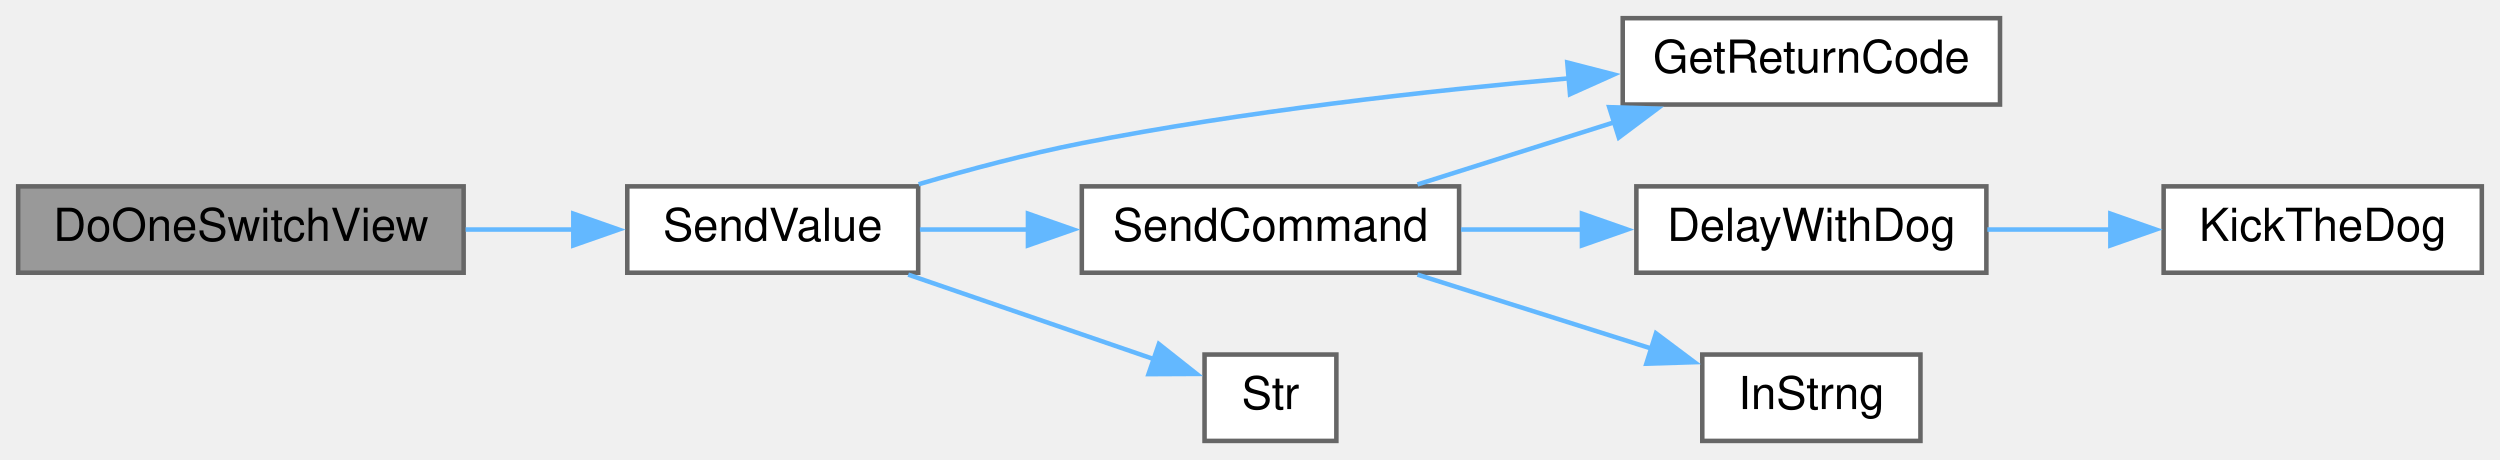
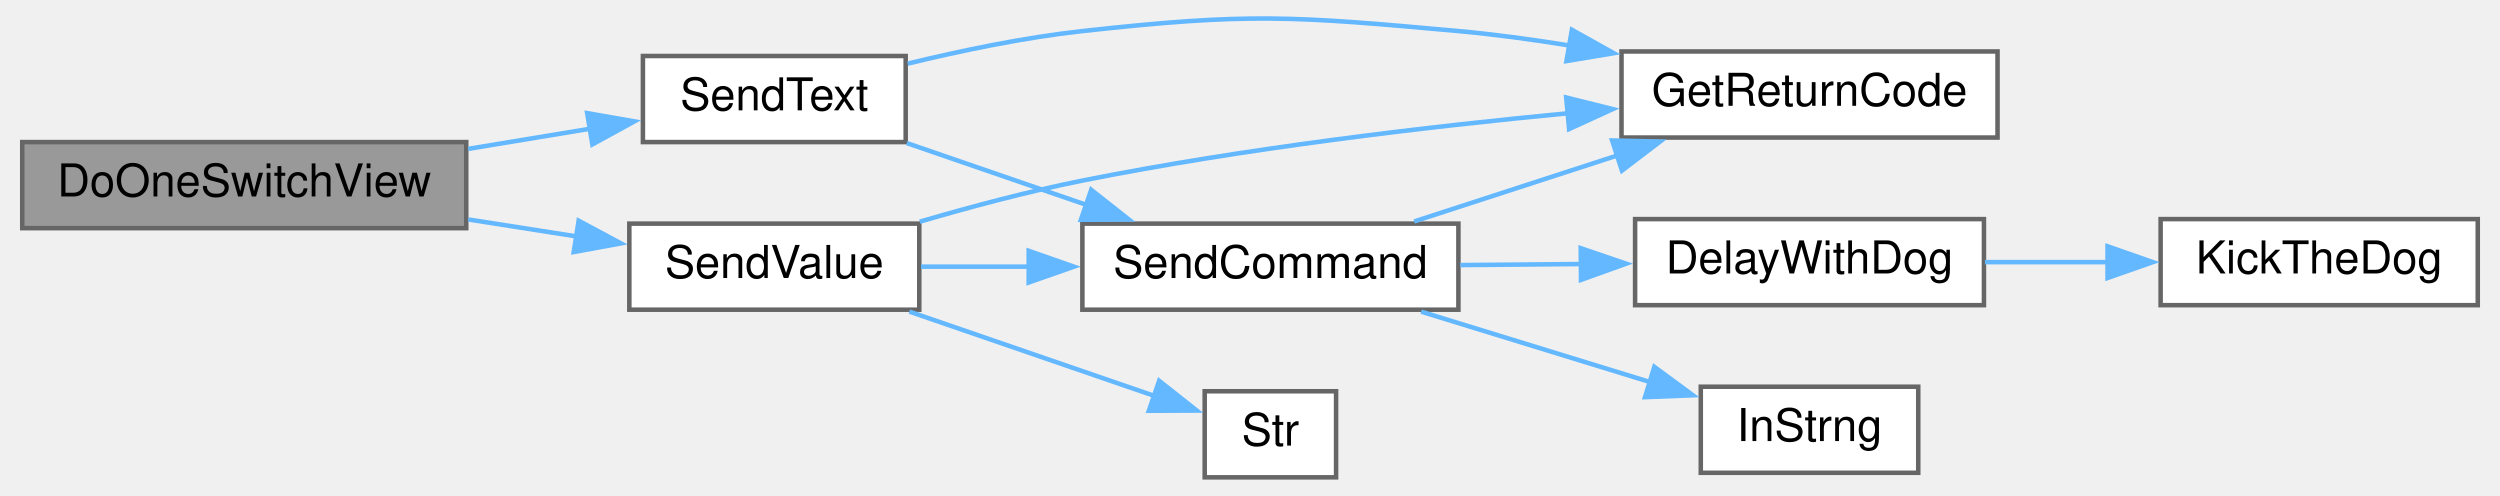
- <svg xmlns="http://www.w3.org/2000/svg" xmlns:xlink="http://www.w3.org/1999/xlink" width="550pt" height="101pt" viewBox="0.00 0.00 550.00 101.00">
-   <g id="graph0" class="graph" transform="scale(1 1) rotate(0) translate(4 97)">
+ <svg xmlns="http://www.w3.org/2000/svg" xmlns:xlink="http://www.w3.org/1999/xlink" width="550pt" height="109pt" viewBox="0.00 0.00 550.00 109.36">
+   <g id="graph0" class="graph" transform="scale(1 1) rotate(0) translate(4 105.36)">
    <g id="node1" class="node">
      <g id="a_node1">
        <a xlink:title=" ">
-           <polygon fill="#999999" stroke="#666666" points="98,-56 0,-56 0,-37 98,-37 98,-56" />
-           <text text-anchor="middle" x="49" y="-44" font-family="Helvetica,sans-Serif" font-size="10.00">DoOneSwitchView</text>
+           <polygon fill="#999999" stroke="#666666" points="98,-74 0,-74 0,-55 98,-55 98,-74" />
+           <text text-anchor="middle" x="49" y="-62" font-family="Helvetica,sans-Serif" font-size="10.00">DoOneSwitchView</text>
        </a>
      </g>
    </g>
    <g id="node2" class="node">
      <g id="a_node2">
+         <a xlink:href="Nextion_8h.html#afe513398f72d5e48f691830a1ef6eb42" target="_top" xlink:title=" ">
+           <polygon fill="white" stroke="#666666" points="195,-93 137,-93 137,-74 195,-74 195,-93" />
+           <text text-anchor="middle" x="166" y="-81" font-family="Helvetica,sans-Serif" font-size="10.00">SendText</text>
+         </a>
+       </g>
+     </g>
+     <g id="edge1" class="edge">
+       <path fill="none" stroke="#63b8ff" d="M98.44,-72.5C107.38,-73.98 116.63,-75.51 125.28,-76.94" />
+       <polygon fill="#63b8ff" stroke="#63b8ff" points="124.7,-80.39 135.13,-78.57 125.84,-73.48 124.7,-80.39" />
+     </g>
+     <g id="node8" class="node">
+       <g id="a_node8">
        <a xlink:href="Nextion_8h.html#a1e20efc1e419b252b50d36f9924503fc" target="_top" xlink:title=" ">
          <polygon fill="white" stroke="#666666" points="198,-56 134,-56 134,-37 198,-37 198,-56" />
          <text text-anchor="middle" x="166" y="-44" font-family="Helvetica,sans-Serif" font-size="10.00">SendValue</text>
        </a>
      </g>
    </g>
-     <g id="edge1" class="edge">
-       <path fill="none" stroke="#63b8ff" d="M98.44,-46.5C106.35,-46.5 114.49,-46.5 122.25,-46.5" />
-       <polygon fill="#63b8ff" stroke="#63b8ff" points="122.13,-50 132.13,-46.5 122.13,-43 122.13,-50" />
+     <g id="edge8" class="edge">
+       <path fill="none" stroke="#63b8ff" d="M98.44,-56.92C106.44,-55.67 114.68,-54.38 122.52,-53.15" />
+       <polygon fill="#63b8ff" stroke="#63b8ff" points="122.81,-56.65 132.15,-51.64 121.73,-49.73 122.81,-56.65" />
    </g>
    <g id="node3" class="node">
      <g id="a_node3">
        <a xlink:href="Nextion_8h.html#a43937dd3d9c795271fd9c3eb3c6b6410" target="_top" xlink:title=" ">
-           <polygon fill="white" stroke="#666666" points="436,-93 353,-93 353,-74 436,-74 436,-93" />
-           <text text-anchor="middle" x="394.5" y="-81" font-family="Helvetica,sans-Serif" font-size="10.00">GetReturnCode</text>
+           <polygon fill="white" stroke="#666666" points="436,-94 353,-94 353,-75 436,-75 436,-94" />
+           <text text-anchor="middle" x="394.5" y="-82" font-family="Helvetica,sans-Serif" font-size="10.00">GetReturnCode</text>
        </a>
      </g>
    </g>
    <g id="edge2" class="edge">
-       <path fill="none" stroke="#63b8ff" d="M198.1,-56.47C209.32,-59.75 222.14,-63.16 234,-65.5 269.55,-72.5 310.14,-77.03 341.47,-79.8" />
-       <polygon fill="#63b8ff" stroke="#63b8ff" points="340.8,-83.25 351.06,-80.61 341.4,-76.28 340.8,-83.25" />
+       <path fill="none" stroke="#63b8ff" d="M195.46,-91.32C207.28,-94.19 221.2,-97.09 234,-98.5 270.67,-102.55 280.26,-101.83 317,-98.5 324.95,-97.78 333.31,-96.64 341.47,-95.32" />
+       <polygon fill="#63b8ff" stroke="#63b8ff" points="342.05,-98.78 351.3,-93.62 340.85,-91.88 342.05,-98.78" />
    </g>
    <g id="node4" class="node">
      <g id="a_node4">
        <a xlink:href="Nextion_8h.html#aecac2f0c289f02ef3c92b85be82eacac" target="_top" xlink:title=" ">
          <polygon fill="white" stroke="#666666" points="317,-56 234,-56 234,-37 317,-37 317,-56" />
          <text text-anchor="middle" x="275.5" y="-44" font-family="Helvetica,sans-Serif" font-size="10.00">SendCommand</text>
        </a>
      </g>
    </g>
    <g id="edge3" class="edge">
+       <path fill="none" stroke="#63b8ff" d="M195.24,-73.78C207.39,-69.6 221.81,-64.64 234.99,-60.1" />
+       <polygon fill="#63b8ff" stroke="#63b8ff" points="235.95,-63.47 244.27,-56.91 233.67,-56.85 235.95,-63.47" />
+     </g>
+     <g id="edge6" class="edge">
+       <path fill="none" stroke="#63b8ff" d="M307.24,-56.48C320.94,-60.93 337.29,-66.25 352.06,-71.04" />
+       <polygon fill="#63b8ff" stroke="#63b8ff" points="350.93,-74.35 361.53,-74.12 353.1,-67.7 350.93,-74.35" />
+     </g>
+     <g id="node5" class="node">
+       <g id="a_node5">
+         <a xlink:href="Utilities_8h.html#a3b1d8aa403e2724e55c71da3d9d13e7e" target="_top" xlink:title=" ">
+           <polygon fill="white" stroke="#666666" points="433,-57 356,-57 356,-38 433,-38 433,-57" />
+           <text text-anchor="middle" x="394.5" y="-45" font-family="Helvetica,sans-Serif" font-size="10.00">DelayWithDog</text>
+         </a>
+       </g>
+     </g>
+     <g id="edge4" class="edge">
+       <path fill="none" stroke="#63b8ff" d="M317.42,-46.85C326.03,-46.92 335.21,-47 344.1,-47.08" />
+       <polygon fill="#63b8ff" stroke="#63b8ff" points="344,-50.58 354.03,-47.16 344.06,-43.58 344,-50.58" />
+     </g>
+     <g id="node7" class="node">
+       <g id="a_node7">
+         <a xlink:href="TransmitterCode_2src_2main_8cpp.html#a5f109790a6fe0b972a502f3cac4ed1e7" target="_top" xlink:title=" ">
+           <polygon fill="white" stroke="#666666" points="418.5,-20 370.5,-20 370.5,-1 418.5,-1 418.5,-20" />
+           <text text-anchor="middle" x="394.5" y="-8" font-family="Helvetica,sans-Serif" font-size="10.00">InStrng</text>
+         </a>
+       </g>
+     </g>
+     <g id="edge7" class="edge">
+       <path fill="none" stroke="#63b8ff" d="M308.78,-36.57C324.46,-31.74 343.3,-25.95 359.23,-21.05" />
+       <polygon fill="#63b8ff" stroke="#63b8ff" points="360.25,-24.39 368.78,-18.11 358.19,-17.7 360.25,-24.39" />
+     </g>
+     <g id="node6" class="node">
+       <g id="a_node6">
+         <a xlink:href="Utilities_8h.html#ada95a00a341e4a80176eda743a94ab2e" target="_top" xlink:title=" ">
+           <polygon fill="white" stroke="#666666" points="542,-57 472,-57 472,-38 542,-38 542,-57" />
+           <text text-anchor="middle" x="507" y="-45" font-family="Helvetica,sans-Serif" font-size="10.00">KickTheDog</text>
+         </a>
+       </g>
+     </g>
+     <g id="edge5" class="edge">
+       <path fill="none" stroke="#63b8ff" d="M433.22,-47.5C442.01,-47.5 451.46,-47.5 460.55,-47.5" />
+       <polygon fill="#63b8ff" stroke="#63b8ff" points="460.28,-51 470.28,-47.5 460.28,-44 460.28,-51" />
+     </g>
+     <g id="edge9" class="edge">
+       <path fill="none" stroke="#63b8ff" d="M198.11,-56.43C209.33,-59.71 222.14,-63.13 234,-65.5 269.56,-72.61 310.14,-77.4 341.48,-80.39" />
+       <polygon fill="#63b8ff" stroke="#63b8ff" points="340.79,-83.84 351.07,-81.28 341.43,-76.87 340.79,-83.84" />
+     </g>
+     <g id="edge10" class="edge">
      <path fill="none" stroke="#63b8ff" d="M198.38,-46.5C205.88,-46.5 214.08,-46.5 222.24,-46.5" />
      <polygon fill="#63b8ff" stroke="#63b8ff" points="222.15,-50 232.15,-46.5 222.15,-43 222.15,-50" />
    </g>
-     <g id="node8" class="node">
-       <g id="a_node8">
+     <g id="node9" class="node">
+       <g id="a_node9">
        <a xlink:href="Utilities_8h.html#a590a9174319918d7e3d7baca323fcf26" target="_top" xlink:title=" ">
          <polygon fill="white" stroke="#666666" points="290,-19 261,-19 261,0 290,0 290,-19" />
          <text text-anchor="middle" x="275.5" y="-7" font-family="Helvetica,sans-Serif" font-size="10.00">Str</text>
        </a>
      </g>
    </g>
-     <g id="edge8" class="edge">
+     <g id="edge11" class="edge">
      <path fill="none" stroke="#63b8ff" d="M195.81,-36.58C212.72,-30.76 233.87,-23.48 249.99,-17.94" />
      <polygon fill="#63b8ff" stroke="#63b8ff" points="250.95,-21.31 259.26,-14.74 248.67,-14.69 250.95,-21.31" />
    </g>
-     <g id="edge6" class="edge">
-       <path fill="none" stroke="#63b8ff" d="M307.85,-56.42C321.23,-60.65 337.04,-65.65 351.41,-70.19" />
-       <polygon fill="#63b8ff" stroke="#63b8ff" points="350.03,-73.42 360.62,-73.1 352.14,-66.75 350.03,-73.42" />
-     </g>
-     <g id="node5" class="node">
-       <g id="a_node5">
-         <a xlink:href="Utilities_8h.html#a3b1d8aa403e2724e55c71da3d9d13e7e" target="_top" xlink:title=" ">
-           <polygon fill="white" stroke="#666666" points="433,-56 356,-56 356,-37 433,-37 433,-56" />
-           <text text-anchor="middle" x="394.5" y="-44" font-family="Helvetica,sans-Serif" font-size="10.00">DelayWithDog</text>
-         </a>
-       </g>
-     </g>
-     <g id="edge4" class="edge">
-       <path fill="none" stroke="#63b8ff" d="M317.42,-46.5C326.03,-46.5 335.21,-46.5 344.1,-46.5" />
-       <polygon fill="#63b8ff" stroke="#63b8ff" points="344.03,-50 354.03,-46.5 344.03,-43 344.03,-50" />
-     </g>
-     <g id="node7" class="node">
-       <g id="a_node7">
-         <a xlink:href="TransmitterCode_2src_2main_8cpp.html#a5f109790a6fe0b972a502f3cac4ed1e7" target="_top" xlink:title=" ">
-           <polygon fill="white" stroke="#666666" points="418.5,-19 370.5,-19 370.5,0 418.5,0 418.5,-19" />
-           <text text-anchor="middle" x="394.5" y="-7" font-family="Helvetica,sans-Serif" font-size="10.00">InStrng</text>
-         </a>
-       </g>
-     </g>
-     <g id="edge7" class="edge">
-       <path fill="none" stroke="#63b8ff" d="M307.85,-36.58C323.8,-31.54 343.21,-25.4 359.52,-20.25" />
-       <polygon fill="#63b8ff" stroke="#63b8ff" points="360.31,-23.67 368.79,-17.32 358.2,-16.99 360.31,-23.67" />
-     </g>
-     <g id="node6" class="node">
-       <g id="a_node6">
-         <a xlink:href="Utilities_8h.html#ada95a00a341e4a80176eda743a94ab2e" target="_top" xlink:title=" ">
-           <polygon fill="white" stroke="#666666" points="542,-56 472,-56 472,-37 542,-37 542,-56" />
-           <text text-anchor="middle" x="507" y="-44" font-family="Helvetica,sans-Serif" font-size="10.00">KickTheDog</text>
-         </a>
-       </g>
-     </g>
-     <g id="edge5" class="edge">
-       <path fill="none" stroke="#63b8ff" d="M433.22,-46.5C442.01,-46.5 451.46,-46.5 460.55,-46.5" />
-       <polygon fill="#63b8ff" stroke="#63b8ff" points="460.28,-50 470.28,-46.5 460.28,-43 460.28,-50" />
-     </g>
  </g>
</svg>
